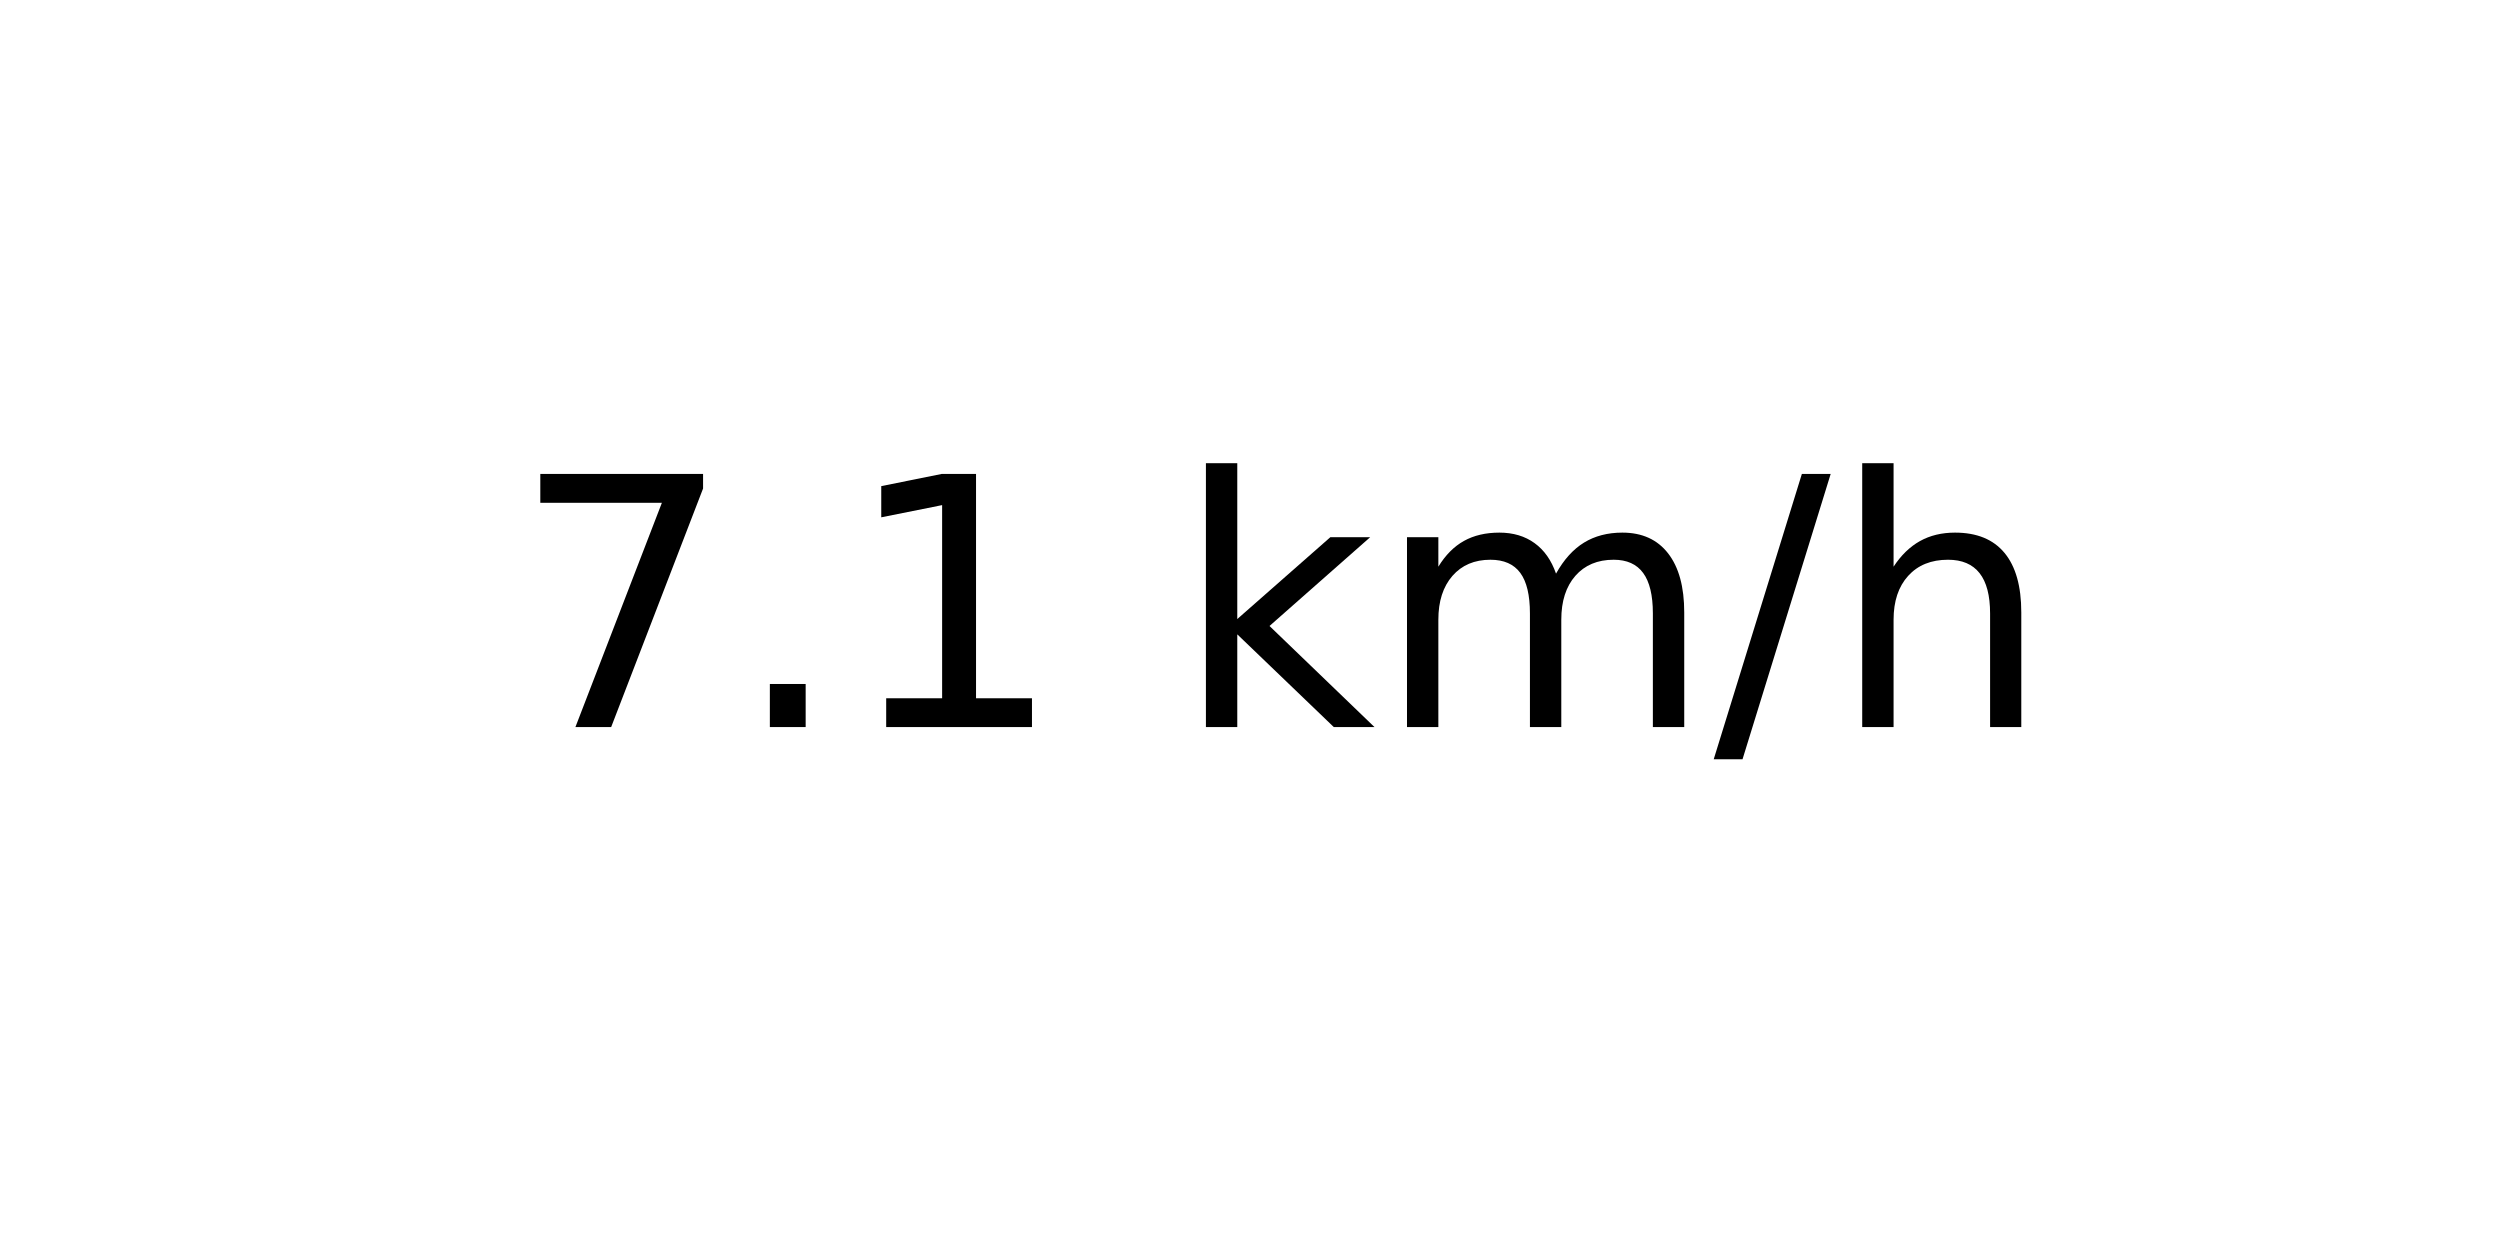
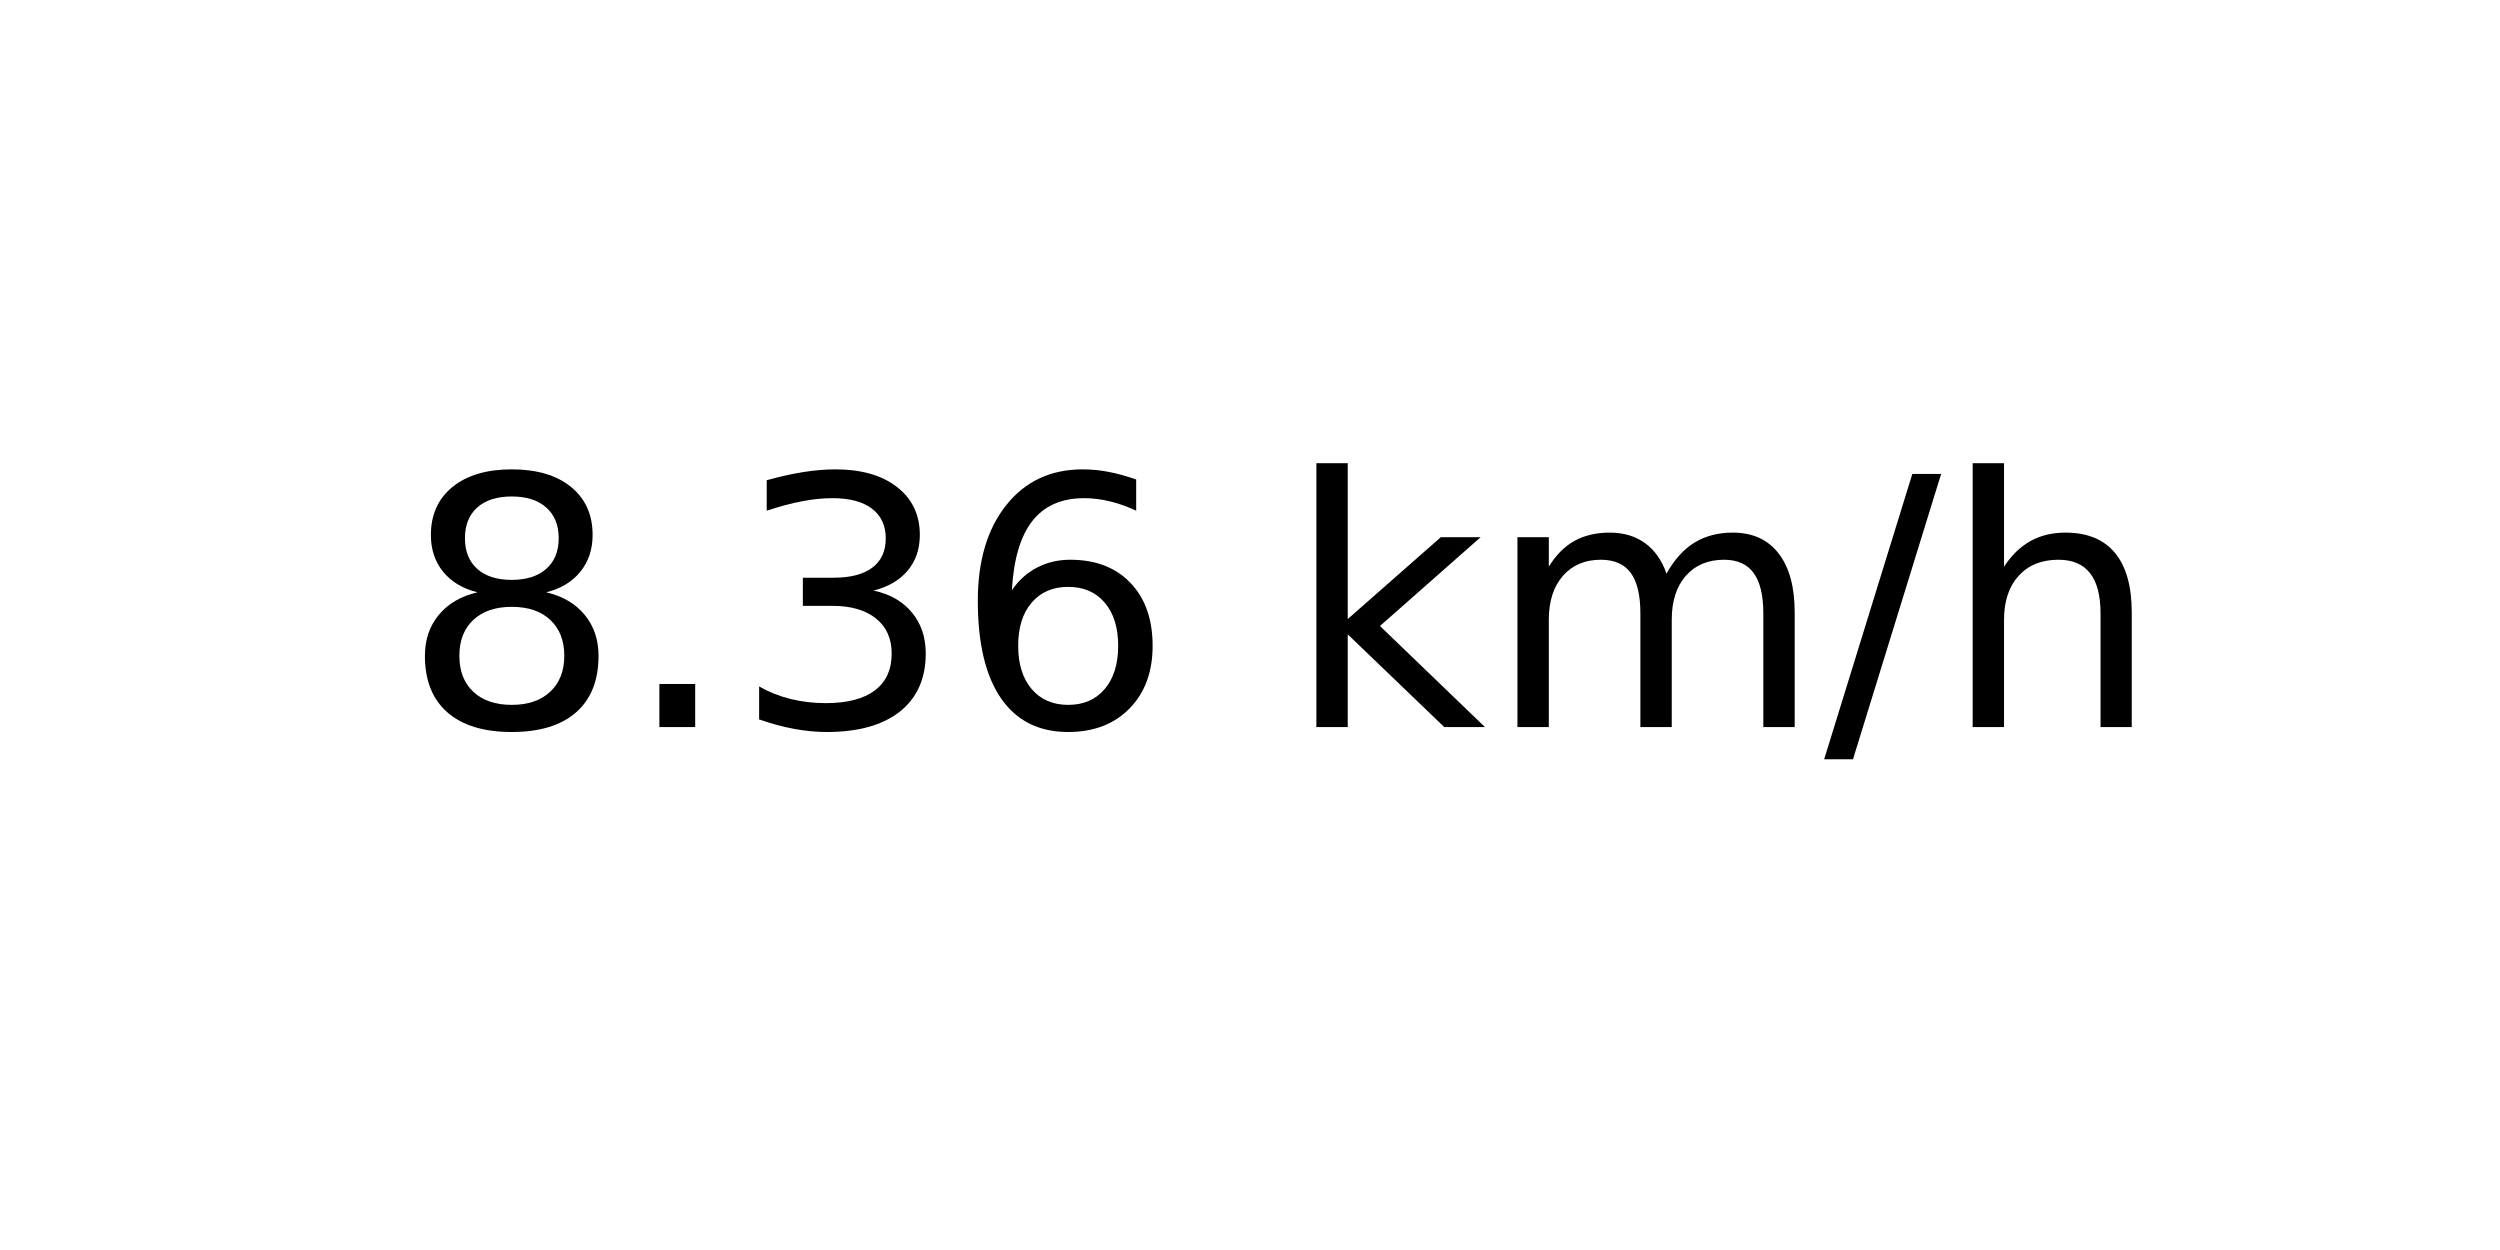
<svg xmlns="http://www.w3.org/2000/svg" xmlns:xlink="http://www.w3.org/1999/xlink" width="72pt" height="36pt" viewBox="0 0 72 36" version="1.1">
  <defs>
    <style type="text/css">*{stroke-linejoin: round; stroke-linecap: butt}</style>
  </defs>
  <g id="figure_1">
    <g id="axes_1">
      <g id="text_1">
-         <g transform="translate(14.74062 20.93937) scale(0.1 -0.1)">
+         <g transform="translate(11.55937 20.93937) scale(0.1 -0.1)">
          <defs>
-             <path id="DejaVuSans-37" d="M 525 4666  L 3525 4666  L 3525 4397  L 1831 0  L 1172 0  L 2766 4134  L 525 4134  L 525 4666  z " transform="scale(0.015625)" />
+             <path id="DejaVuSans-38" d="M 2034 2216  Q 1584 2216 1326 1975  Q 1069 1734 1069 1313  Q 1069 891 1326 650  Q 1584 409 2034 409  Q 2484 409 2743 651  Q 3003 894 3003 1313  Q 3003 1734 2745 1975  Q 2488 2216 2034 2216  z M 1403 2484  Q 997 2584 770 2862  Q 544 3141 544 3541  Q 544 4100 942 4425  Q 1341 4750 2034 4750  Q 2731 4750 3128 4425  Q 3525 4100 3525 3541  Q 3525 3141 3298 2862  Q 3072 2584 2669 2484  Q 3125 2378 3379 2068  Q 3634 1759 3634 1313  Q 3634 634 3220 271  Q 2806 -91 2034 -91  Q 1263 -91 848 271  Q 434 634 434 1313  Q 434 1759 690 2068  Q 947 2378 1403 2484  z M 1172 3481  Q 1172 3119 1398 2916  Q 1625 2713 2034 2713  Q 2441 2713 2670 2916  Q 2900 3119 2900 3481  Q 2900 3844 2670 4047  Q 2441 4250 2034 4250  Q 1625 4250 1398 4047  Q 1172 3844 1172 3481  z " transform="scale(0.015625)" />
            <path id="DejaVuSans-2e" d="M 684 794  L 1344 794  L 1344 0  L 684 0  L 684 794  z " transform="scale(0.015625)" />
-             <path id="DejaVuSans-31" d="M 794 531  L 1825 531  L 1825 4091  L 703 3866  L 703 4441  L 1819 4666  L 2450 4666  L 2450 531  L 3481 531  L 3481 0  L 794 0  L 794 531  z " transform="scale(0.015625)" />
+             <path id="DejaVuSans-33" d="M 2597 2516  Q 3050 2419 3304 2112  Q 3559 1806 3559 1356  Q 3559 666 3084 287  Q 2609 -91 1734 -91  Q 1441 -91 1130 -33  Q 819 25 488 141  L 488 750  Q 750 597 1062 519  Q 1375 441 1716 441  Q 2309 441 2620 675  Q 2931 909 2931 1356  Q 2931 1769 2642 2001  Q 2353 2234 1838 2234  L 1294 2234  L 1294 2753  L 1863 2753  Q 2328 2753 2575 2939  Q 2822 3125 2822 3475  Q 2822 3834 2567 4026  Q 2313 4219 1838 4219  Q 1578 4219 1281 4162  Q 984 4106 628 3988  L 628 4550  Q 988 4650 1302 4700  Q 1616 4750 1894 4750  Q 2613 4750 3031 4423  Q 3450 4097 3450 3541  Q 3450 3153 3228 2886  Q 3006 2619 2597 2516  z " transform="scale(0.015625)" />
+             <path id="DejaVuSans-36" d="M 2113 2584  Q 1688 2584 1439 2293  Q 1191 2003 1191 1497  Q 1191 994 1439 701  Q 1688 409 2113 409  Q 2538 409 2786 701  Q 3034 994 3034 1497  Q 3034 2003 2786 2293  Q 2538 2584 2113 2584  z M 3366 4563  L 3366 3988  Q 3128 4100 2886 4159  Q 2644 4219 2406 4219  Q 1781 4219 1451 3797  Q 1122 3375 1075 2522  Q 1259 2794 1537 2939  Q 1816 3084 2150 3084  Q 2853 3084 3261 2657  Q 3669 2231 3669 1497  Q 3669 778 3244 343  Q 2819 -91 2113 -91  Q 1303 -91 875 529  Q 447 1150 447 2328  Q 447 3434 972 4092  Q 1497 4750 2381 4750  Q 2619 4750 2861 4703  Q 3103 4656 3366 4563  z " transform="scale(0.015625)" />
            <path id="DejaVuSans-20" transform="scale(0.015625)" />
            <path id="DejaVuSans-6b" d="M 581 4863  L 1159 4863  L 1159 1991  L 2875 3500  L 3609 3500  L 1753 1863  L 3688 0  L 2938 0  L 1159 1709  L 1159 0  L 581 0  L 581 4863  z " transform="scale(0.015625)" />
            <path id="DejaVuSans-6d" d="M 3328 2828  Q 3544 3216 3844 3400  Q 4144 3584 4550 3584  Q 5097 3584 5394 3201  Q 5691 2819 5691 2113  L 5691 0  L 5113 0  L 5113 2094  Q 5113 2597 4934 2840  Q 4756 3084 4391 3084  Q 3944 3084 3684 2787  Q 3425 2491 3425 1978  L 3425 0  L 2847 0  L 2847 2094  Q 2847 2600 2669 2842  Q 2491 3084 2119 3084  Q 1678 3084 1418 2786  Q 1159 2488 1159 1978  L 1159 0  L 581 0  L 581 3500  L 1159 3500  L 1159 2956  Q 1356 3278 1631 3431  Q 1906 3584 2284 3584  Q 2666 3584 2933 3390  Q 3200 3197 3328 2828  z " transform="scale(0.015625)" />
            <path id="DejaVuSans-2f" d="M 1625 4666  L 2156 4666  L 531 -594  L 0 -594  L 1625 4666  z " transform="scale(0.015625)" />
            <path id="DejaVuSans-68" d="M 3513 2113  L 3513 0  L 2938 0  L 2938 2094  Q 2938 2591 2744 2837  Q 2550 3084 2163 3084  Q 1697 3084 1428 2787  Q 1159 2491 1159 1978  L 1159 0  L 581 0  L 581 4863  L 1159 4863  L 1159 2956  Q 1366 3272 1645 3428  Q 1925 3584 2291 3584  Q 2894 3584 3203 3211  Q 3513 2838 3513 2113  z " transform="scale(0.015625)" />
          </defs>
-           <use xlink:href="#DejaVuSans-37" />
+           <use xlink:href="#DejaVuSans-38" />
          <use xlink:href="#DejaVuSans-2e" x="63.623" />
-           <use xlink:href="#DejaVuSans-31" x="95.41" />
-           <use xlink:href="#DejaVuSans-20" x="159.033" />
-           <use xlink:href="#DejaVuSans-6b" x="190.82" />
-           <use xlink:href="#DejaVuSans-6d" x="248.73" />
-           <use xlink:href="#DejaVuSans-2f" x="346.143" />
-           <use xlink:href="#DejaVuSans-68" x="379.834" />
+           <use xlink:href="#DejaVuSans-33" x="95.41" />
+           <use xlink:href="#DejaVuSans-36" x="159.033" />
+           <use xlink:href="#DejaVuSans-20" x="222.656" />
+           <use xlink:href="#DejaVuSans-6b" x="254.443" />
+           <use xlink:href="#DejaVuSans-6d" x="312.354" />
+           <use xlink:href="#DejaVuSans-2f" x="409.766" />
+           <use xlink:href="#DejaVuSans-68" x="443.457" />
        </g>
      </g>
    </g>
  </g>
</svg>
